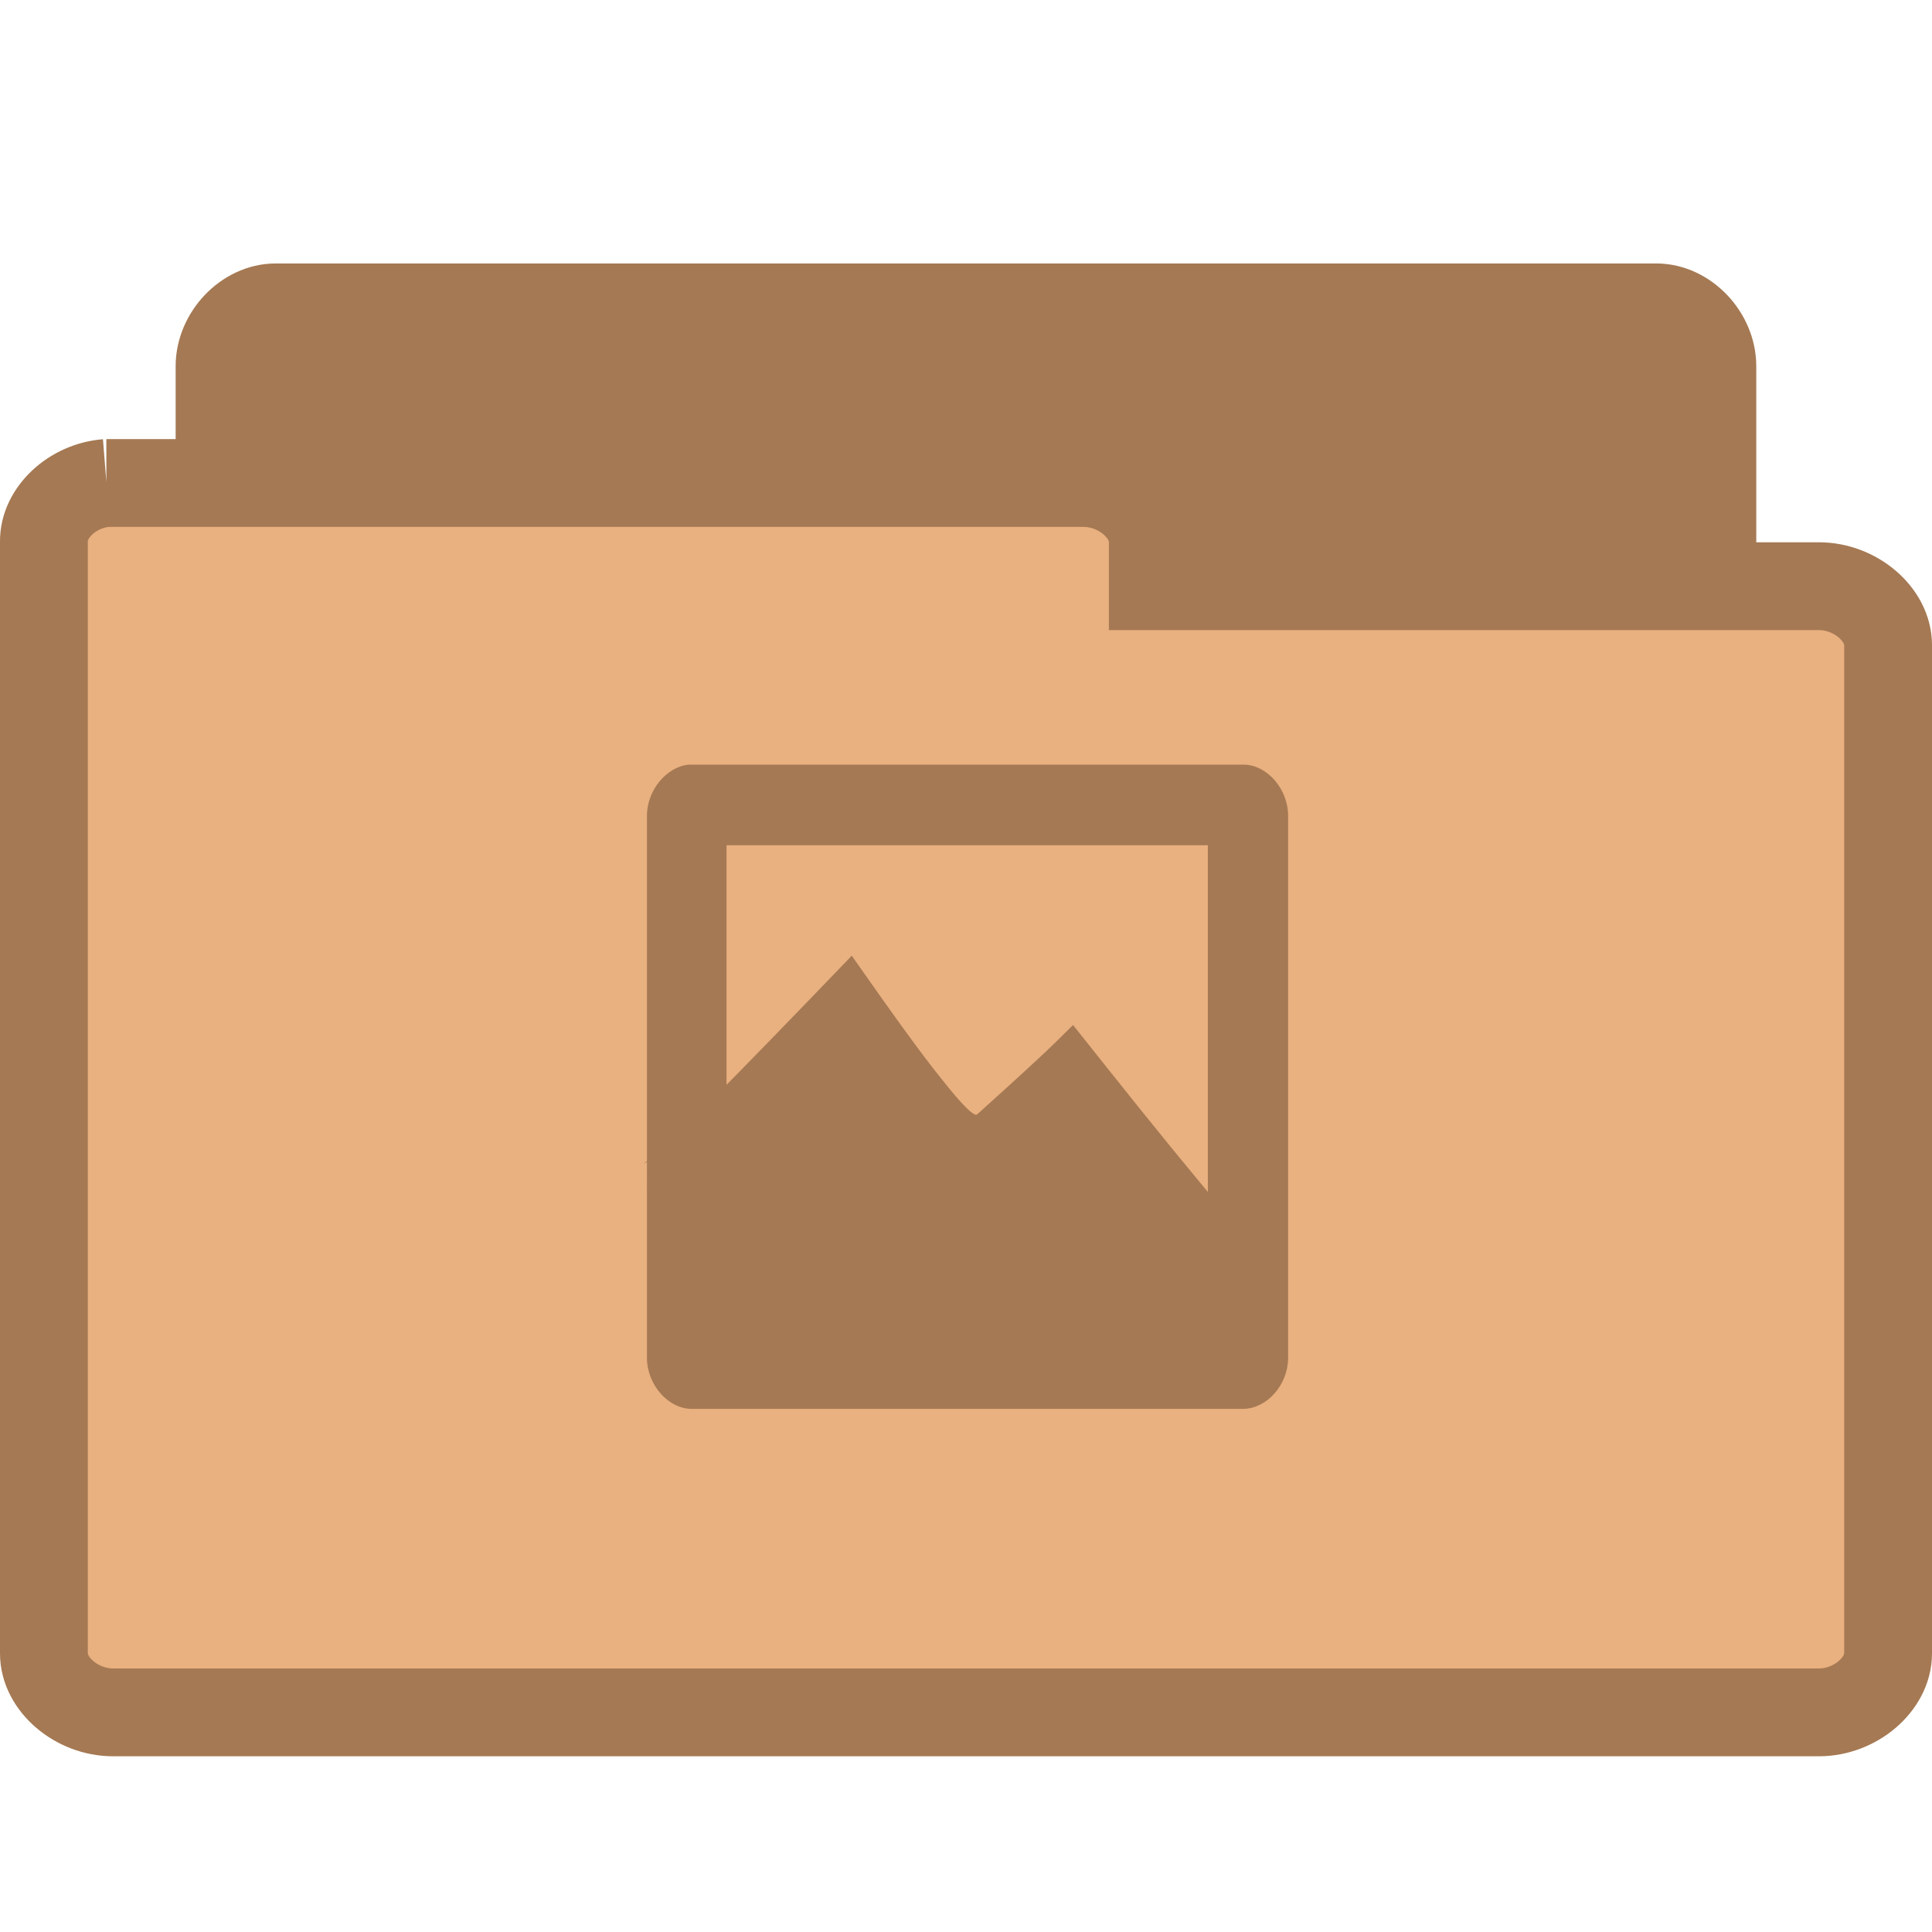
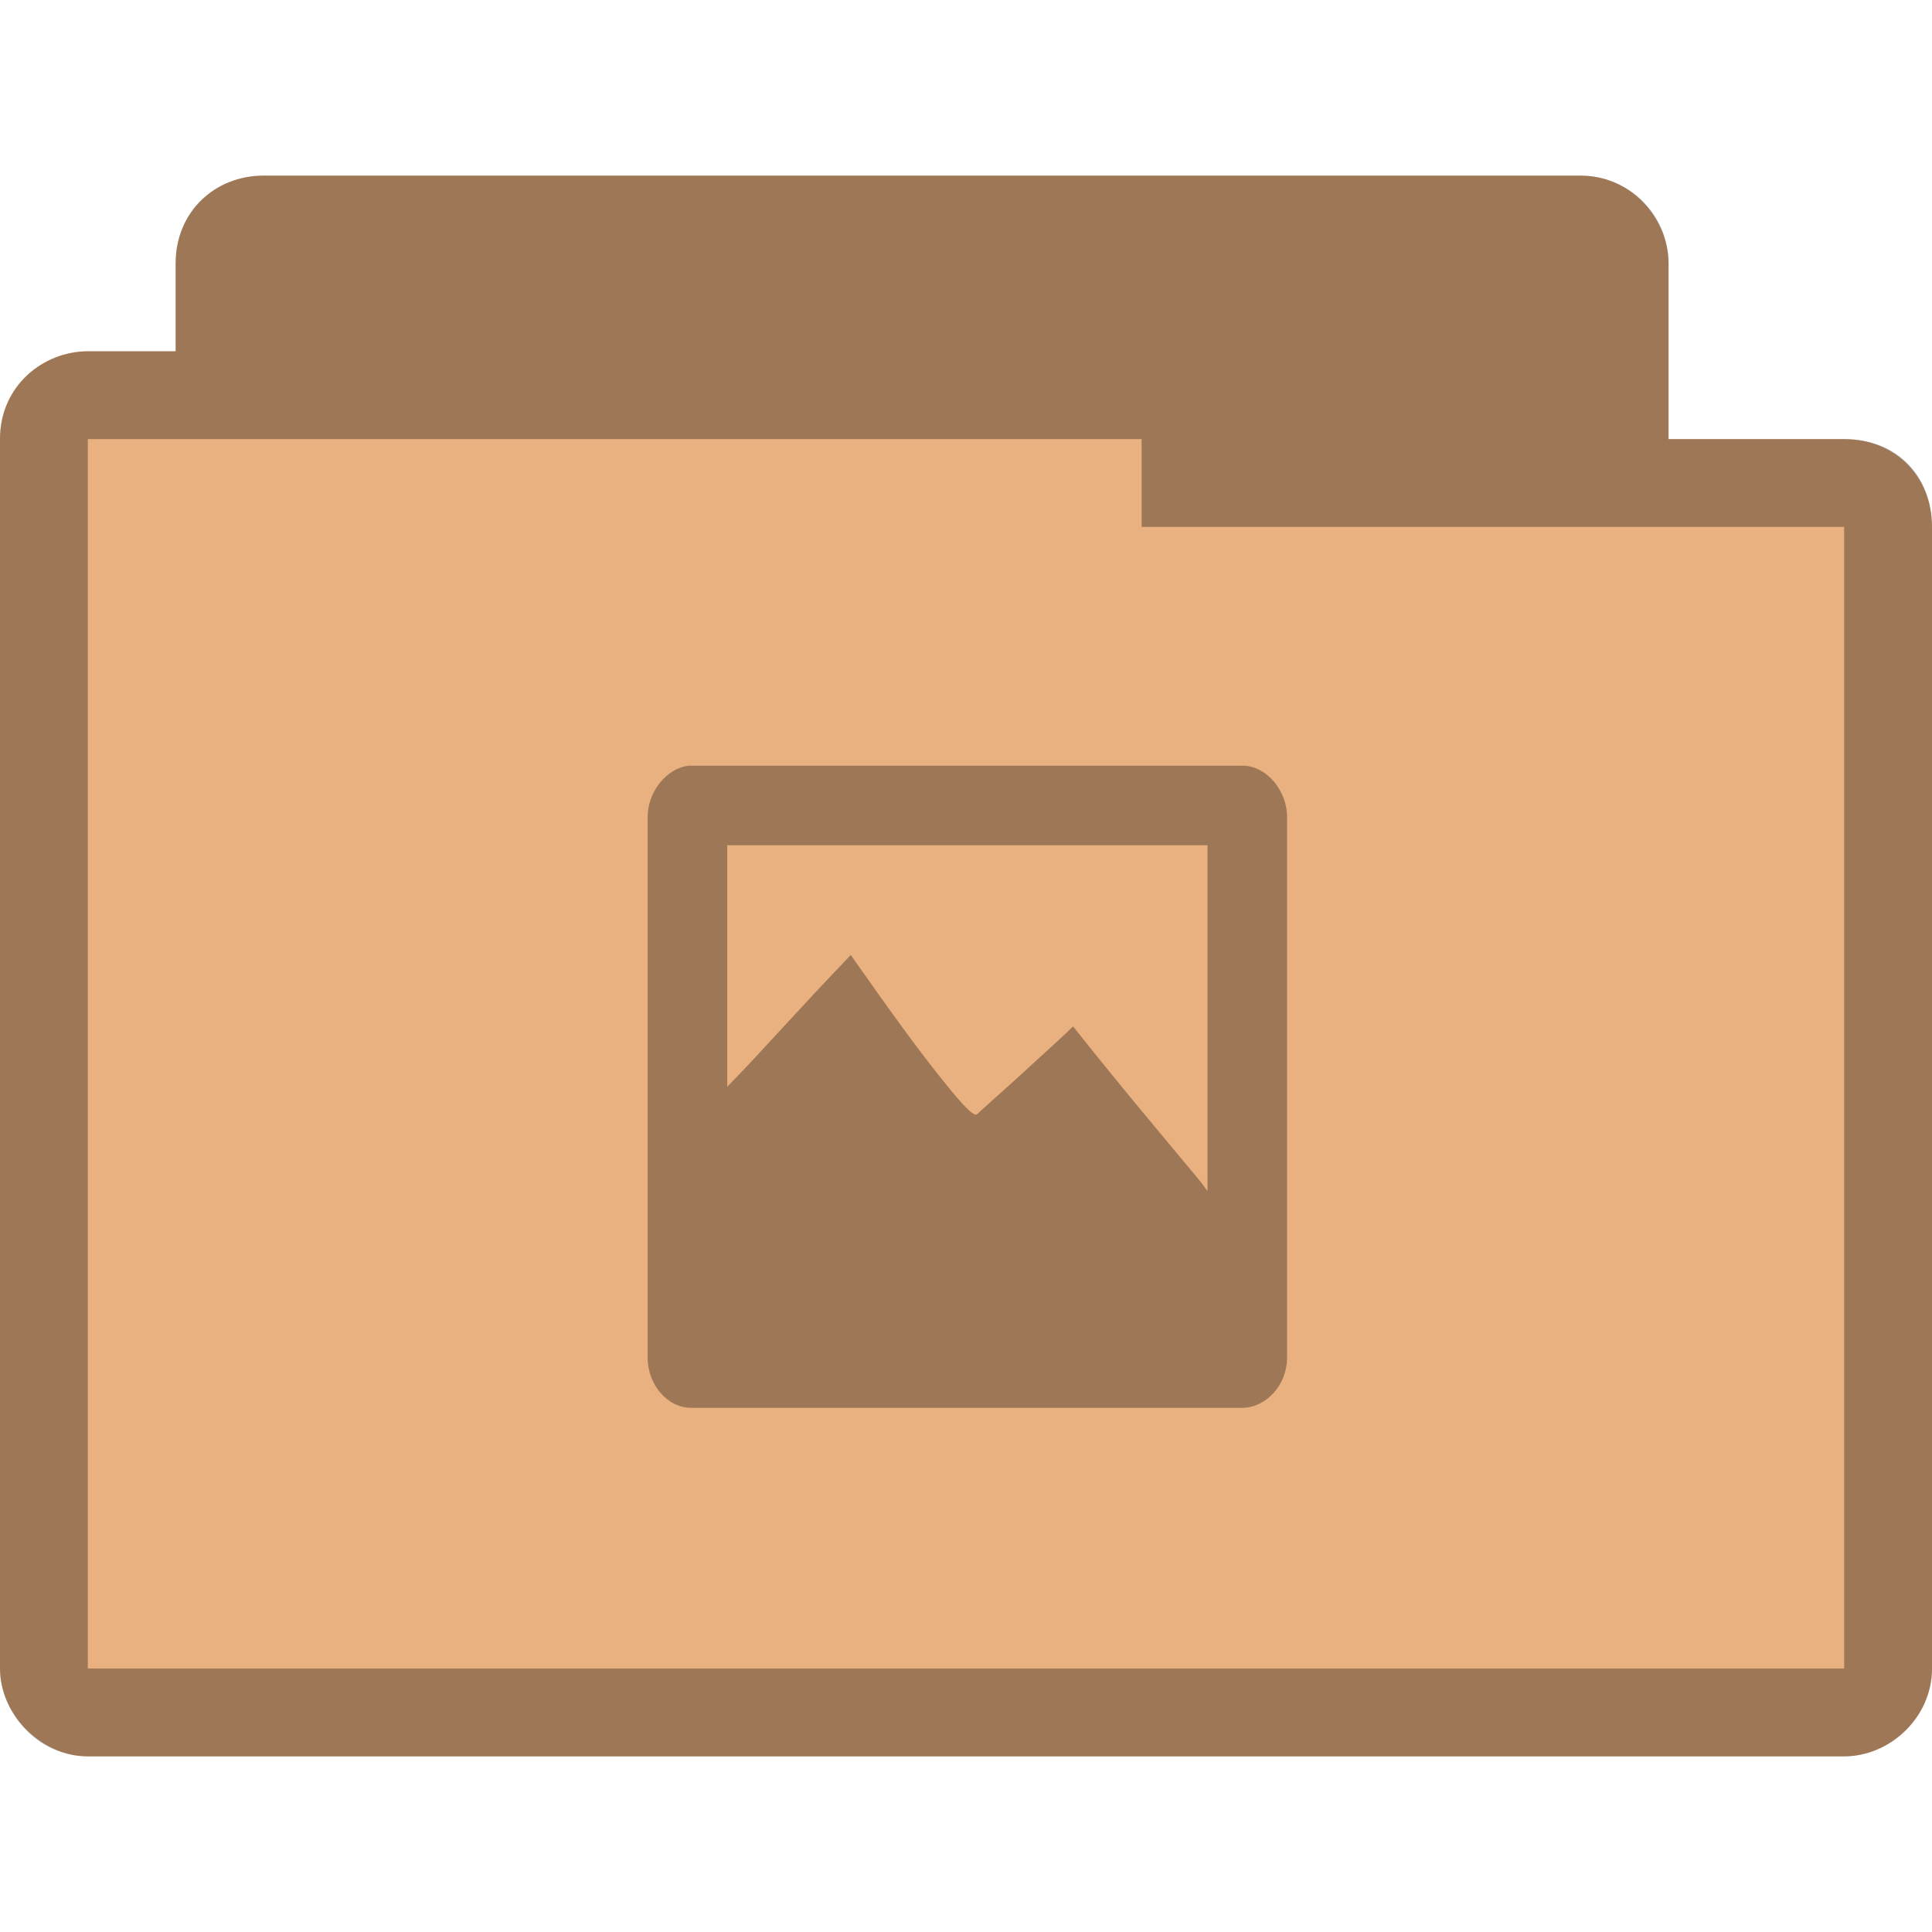
- <svg xmlns="http://www.w3.org/2000/svg" width="22" height="22" viewBox="0 0 22 22">
-   <g style="stroke:#a57953">
-     <path style="fill:#a57953" d="M 3.075,17.497 C 2.763,17.467 2.5,17.158 2.5,16.83 l 0,-12.659 c 0,-0.351 0.305,-0.671 0.639,-0.671 l 15.721,0 c 0.335,0 0.639,0.32 0.639,0.671 l 0,11.484 c 0,0.351 -0.305,0.667 -0.639,0.667 l -6.14,0 0,0.507 c 0,0.351 -0.305,0.667 -0.636,0.667 l -8.945,0 c -0.023,0.004 -0.042,0.004 -0.065,0 z" />
-     <path style="fill:#e9b080" d="M 1.212,5.5 C 0.822,5.531 0.496,5.839 0.5,6.166 l 0,12.663 c 0,0.351 0.374,0.67 0.787,0.67 l 19.426,0 c 0.413,0 0.787,-0.32 0.787,-0.67 l 0,-11.484 c 0,-0.351 -0.374,-0.67 -0.787,-0.67 l -7.586,0 0,-0.509 C 13.127,5.82 12.753,5.5 12.34,5.5 l -11.053,0 c -0.028,0 -0.052,0 -0.076,0 z" />
-   </g>
-   <g style="fill:#a57953">
-     <path d="M 7.84 8.707 C 7.586 8.734 7.363 9.004 7.367 9.297 L 7.367 15.469 C 7.371 15.773 7.613 16.047 7.883 16.043 L 14.164 16.043 C 14.43 16.035 14.664 15.77 14.668 15.469 L 14.668 9.297 C 14.672 8.992 14.434 8.711 14.164 8.707 Z M 8.273 9.625 L 13.754 9.625 L 13.754 14.207 L 8.273 14.207 Z " />
-     <g style="fill-rule:evenodd">
-       <path d="M 7.355 13.492 C 7.461 13.414 7.703 13.184 8.102 12.789 C 8.5 12.391 9.031 11.844 9.719 11.129 C 10.168 11.77 10.5 12.23 10.746 12.535 C 10.984 12.832 11.117 12.965 11.148 12.93 C 11.406 12.699 11.617 12.508 11.805 12.336 C 11.984 12.168 12.125 12.027 12.238 11.914 C 12.797 12.617 13.262 13.199 13.668 13.688 C 14.07 14.176 14.387 14.543 14.633 14.812 L 13.109 13.547 C 12.984 13.871 12.777 14.039 12.488 14.055 C 12.188 14.062 11.734 13.699 11.367 13.633 C 11 13.566 10.637 13.773 10.309 13.66 C 9.977 13.543 9.719 13.078 9.406 12.957 C 9.094 12.836 8.777 12.836 8.441 12.957 C 8.082 13.133 7.719 13.312 7.355 13.492 Z " />
-       <path d="M 7.332 13.25 C 7.438 13.168 7.684 12.941 8.082 12.547 C 8.477 12.148 9.008 11.602 9.699 10.883 C 10.148 11.523 10.48 11.988 10.727 12.293 C 10.965 12.594 11.098 12.723 11.129 12.688 C 11.383 12.457 11.598 12.266 11.781 12.094 C 11.965 11.926 12.105 11.785 12.219 11.672 C 12.777 12.375 13.242 12.957 13.648 13.445 C 14.051 13.934 14.367 14.301 14.613 14.57 L 13.09 13.305 C 12.965 13.633 12.758 13.797 12.465 13.812 C 12.172 13.824 11.715 13.457 11.348 13.391 C 10.98 13.324 10.617 13.527 10.289 13.418 C 9.957 13.297 9.699 12.836 9.387 12.715 C 9.074 12.598 8.758 12.598 8.422 12.715 C 8.059 12.891 7.695 13.07 7.332 13.25 Z " />
-     </g>
-     <path d="M 8.734 12.832 L 12.375 12.832 C 12.883 12.832 13.293 13.242 13.293 13.75 L 13.293 14.207 C 13.293 14.715 12.883 15.125 12.375 15.125 L 8.734 15.125 C 8.227 15.125 7.816 14.715 7.816 14.207 L 7.816 13.75 C 7.816 13.242 8.227 12.832 8.734 12.832 Z " />
-     <path d="M 13.297 13.75 L 13.746 13.75 C 14 13.75 14.207 13.957 14.207 14.207 C 14.207 14.461 14 14.668 13.746 14.668 L 13.297 14.668 C 13.043 14.668 12.836 14.461 12.836 14.207 C 12.836 13.957 13.043 13.75 13.297 13.75 Z " />
-     <path d="M 12.852 13.348 L 13.305 13.348 C 13.43 13.348 13.535 13.449 13.535 13.578 L 13.535 14.035 C 13.535 14.164 13.43 14.266 13.305 14.266 L 12.852 14.266 C 12.723 14.266 12.621 14.164 12.621 14.035 L 12.621 13.578 C 12.621 13.449 12.723 13.348 12.852 13.348 Z " />
-   </g>
+ <svg xmlns="http://www.w3.org/2000/svg" width="22" height="22" viewBox="0 0 22 22" id="svg2" version="1.1">
+   <defs id="defs28" />
+   <path style="font-size:medium;font-style:normal;font-variant:normal;font-weight:normal;font-stretch:normal;text-indent:0;text-align:start;text-decoration:none;line-height:normal;letter-spacing:normal;word-spacing:normal;text-transform:none;direction:ltr;block-progression:tb;writing-mode:lr-tb;text-anchor:start;baseline-shift:baseline;color:#000000;fill:#e9b080;fill-opacity:1;fill-rule:nonzero;stroke:none;stroke-width:1.033;marker:none;visibility:visible;display:inline;overflow:visible;enable-background:accumulate;font-family:Sans;-inkscape-font-specification:Sans" d="m 3,2 c -0.547,0 -1,0.41 -1,1 l 0,1 -1,0 c -0.502,0 -1,0.385 -1,1 -1.51999999e-5,4.594 0,9.406 0,14 0,0.546 0.493,1 1,1 l 20,0 c 0.516,0 1,-0.437 1,-1 l 0,-13 c 0,-0.577 -0.423,-1 -1,-1 l -2,0 0,-2 c 0,-0.487 -0.402,-1 -1,-1 z" id="path2995" />
+   <path style="fill:#000000;fill-opacity:0.322" d="M 7.844 8.719 C 7.59 8.746 7.371 9.02 7.375 9.312 L 7.375 13.219 L 7.375 13.25 L 7.375 13.469 L 7.375 13.5 L 7.375 15.469 C 7.379 15.773 7.605 16.035 7.875 16.031 L 14.156 16.031 C 14.422 16.023 14.652 15.77 14.656 15.469 L 14.656 9.312 C 14.66 9.008 14.426 8.723 14.156 8.719 L 7.844 8.719 z M 8.281 9.625 L 13.75 9.625 L 13.75 13.562 C 13.71 13.514 13.699 13.489 13.656 13.438 C 13.25 12.949 12.777 12.391 12.219 11.688 C 12.105 11.801 11.965 11.926 11.781 12.094 C 11.598 12.266 11.379 12.457 11.125 12.688 C 11.094 12.723 10.957 12.582 10.719 12.281 C 10.473 11.977 10.137 11.516 9.688 10.875 C 9.075 11.512 8.659 11.992 8.281 12.375 L 8.281 9.625 z " id="path12" />
+   <path style="font-size:medium;font-style:normal;font-variant:normal;font-weight:normal;font-stretch:normal;text-indent:0;text-align:start;text-decoration:none;line-height:normal;letter-spacing:normal;word-spacing:normal;text-transform:none;direction:ltr;block-progression:tb;writing-mode:lr-tb;text-anchor:start;baseline-shift:baseline;color:#000000;fill:#000000;fill-opacity:0.322;fill-rule:nonzero;stroke:none;stroke-width:1.033;marker:none;visibility:visible;display:inline;overflow:visible;enable-background:accumulate;font-family:Sans;-inkscape-font-specification:Sans" d="m 3,2 c -0.544,0 -1,0.399 -1,1 l 0,1 -1,0 c -0.507,0 -1,0.396 -1,1 -2.59e-5,4.594 0,9.406 0,14 0,0.487 0.419,1 1,1 l 20,0 c 0.521,0 1,-0.443 1,-1 l 0,-13 c 0,-0.573 -0.394,-1 -1,-1 l -2,0 0,-2 c 0,-0.559 -0.457,-1 -1,-1 z m 10,3 0,1 8,0 0,13 -20,0 0,-14 z" id="path3786" />
</svg>
